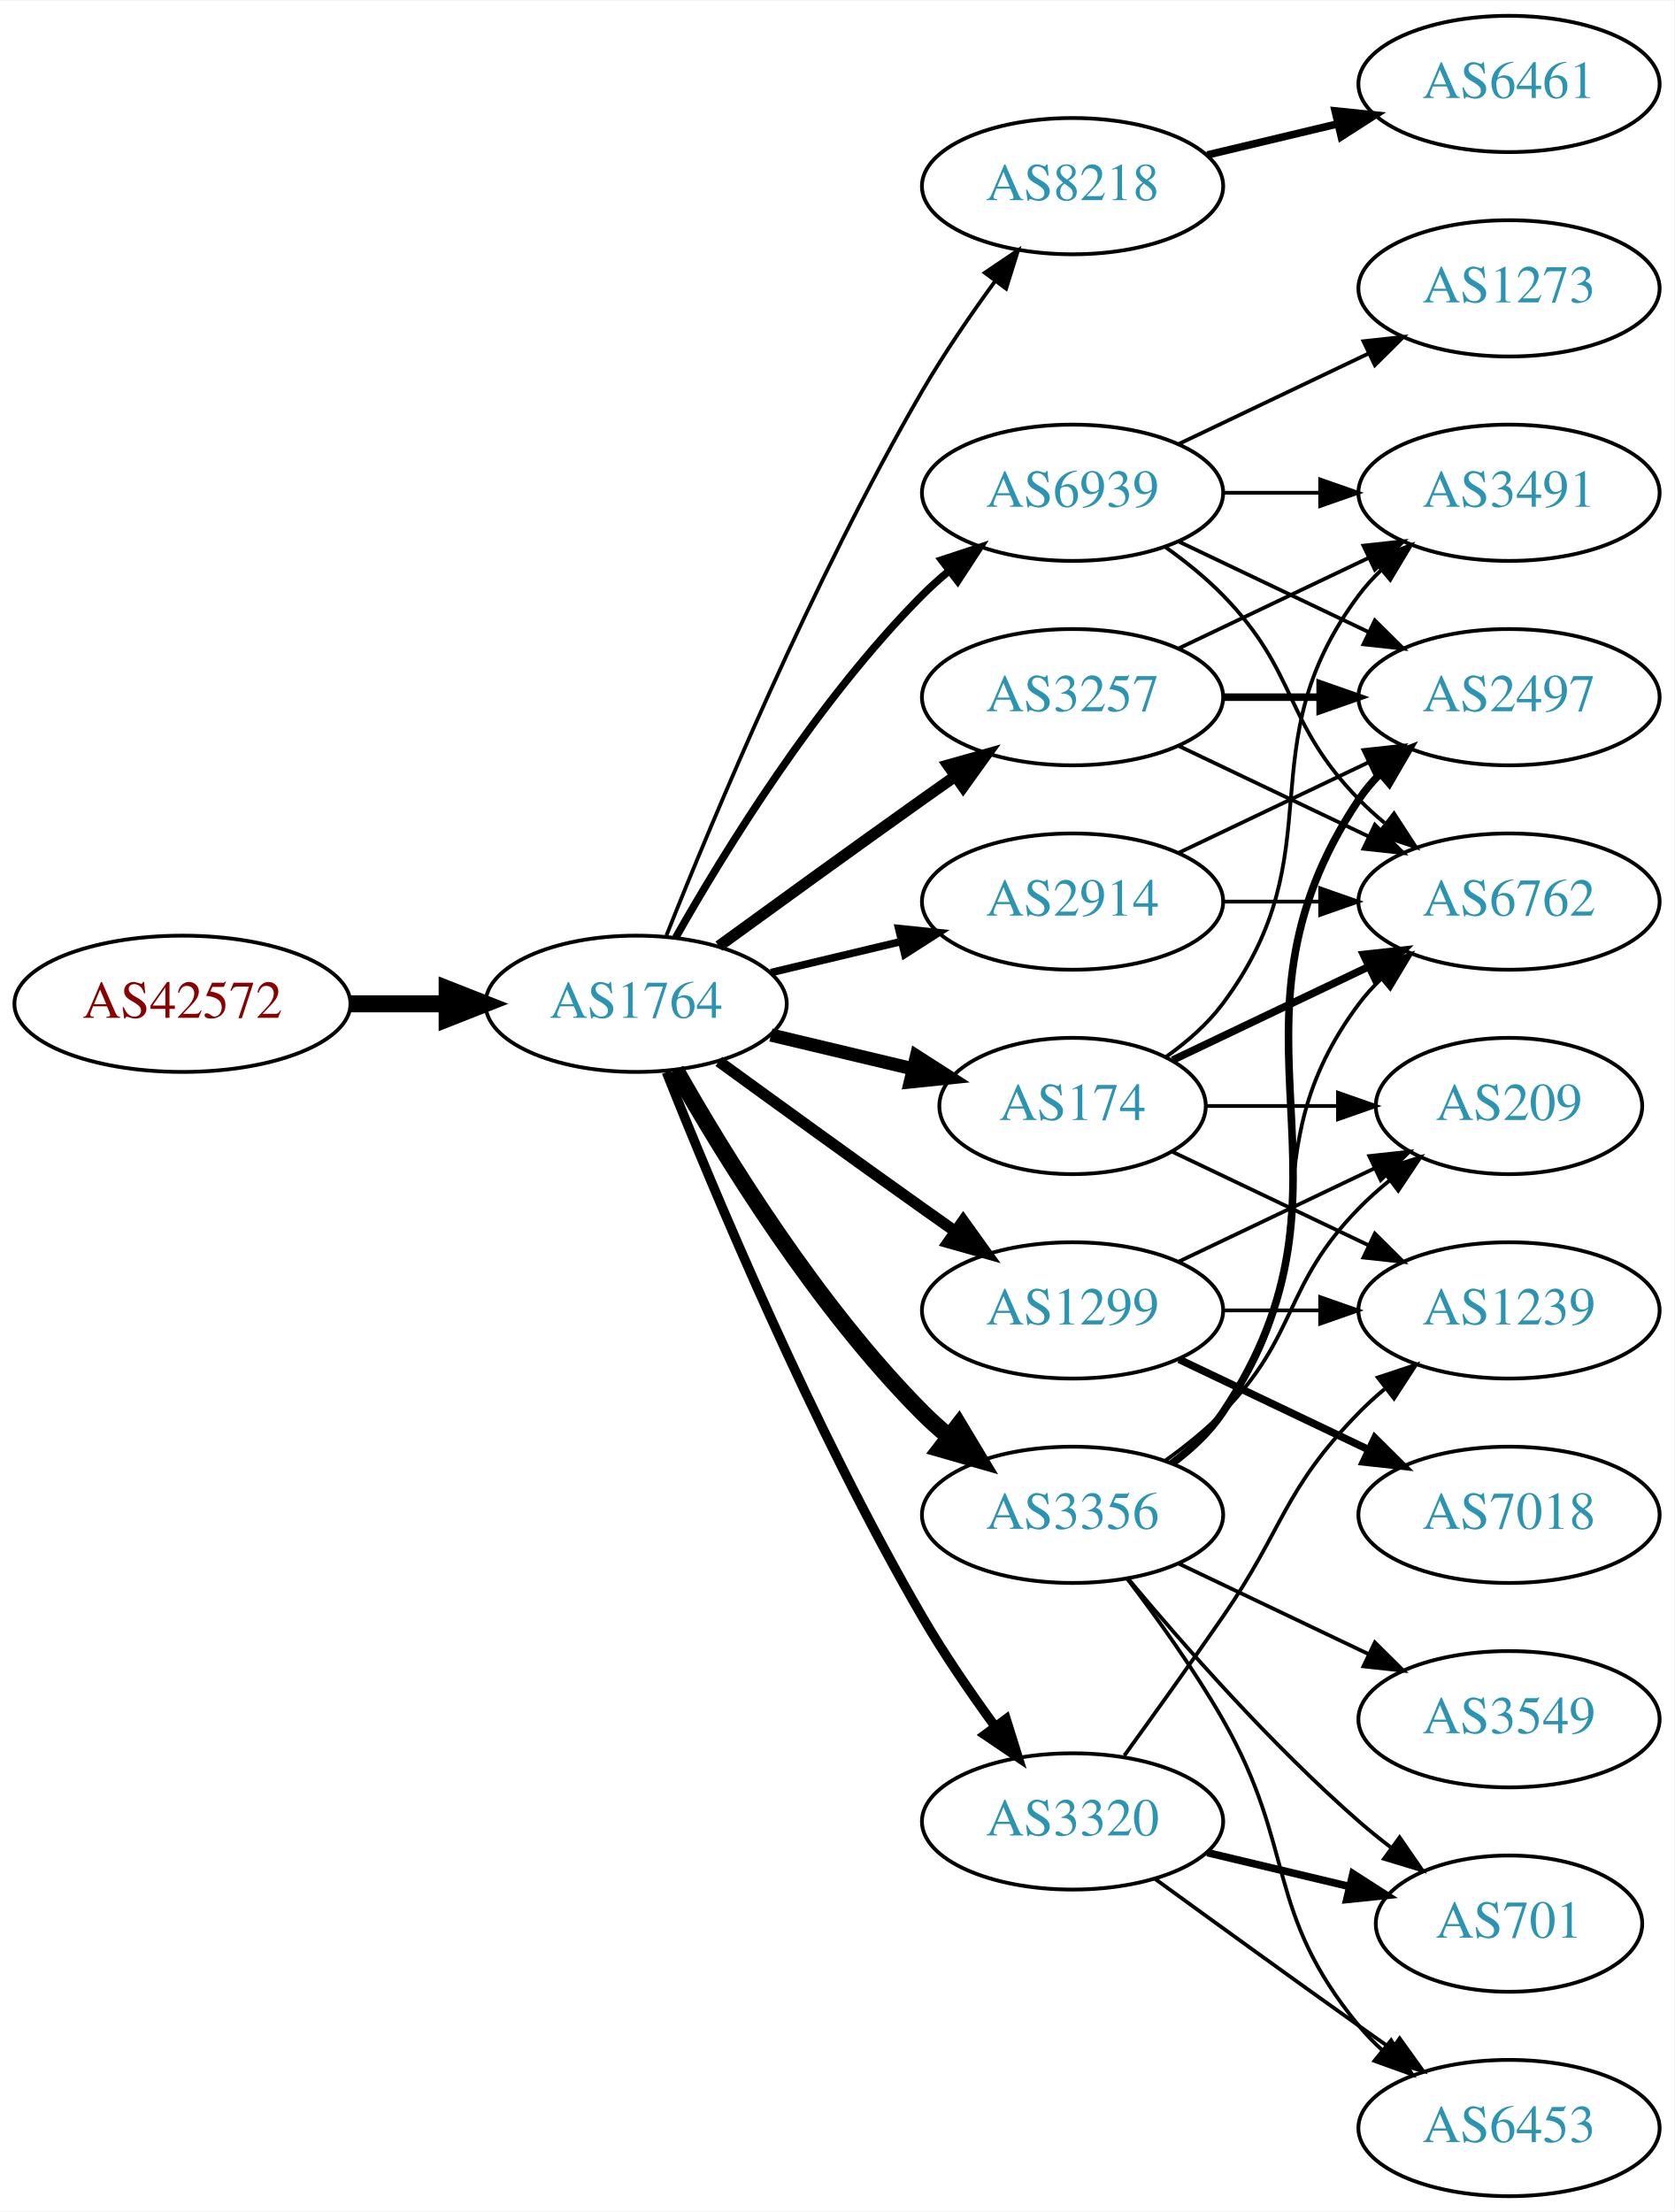
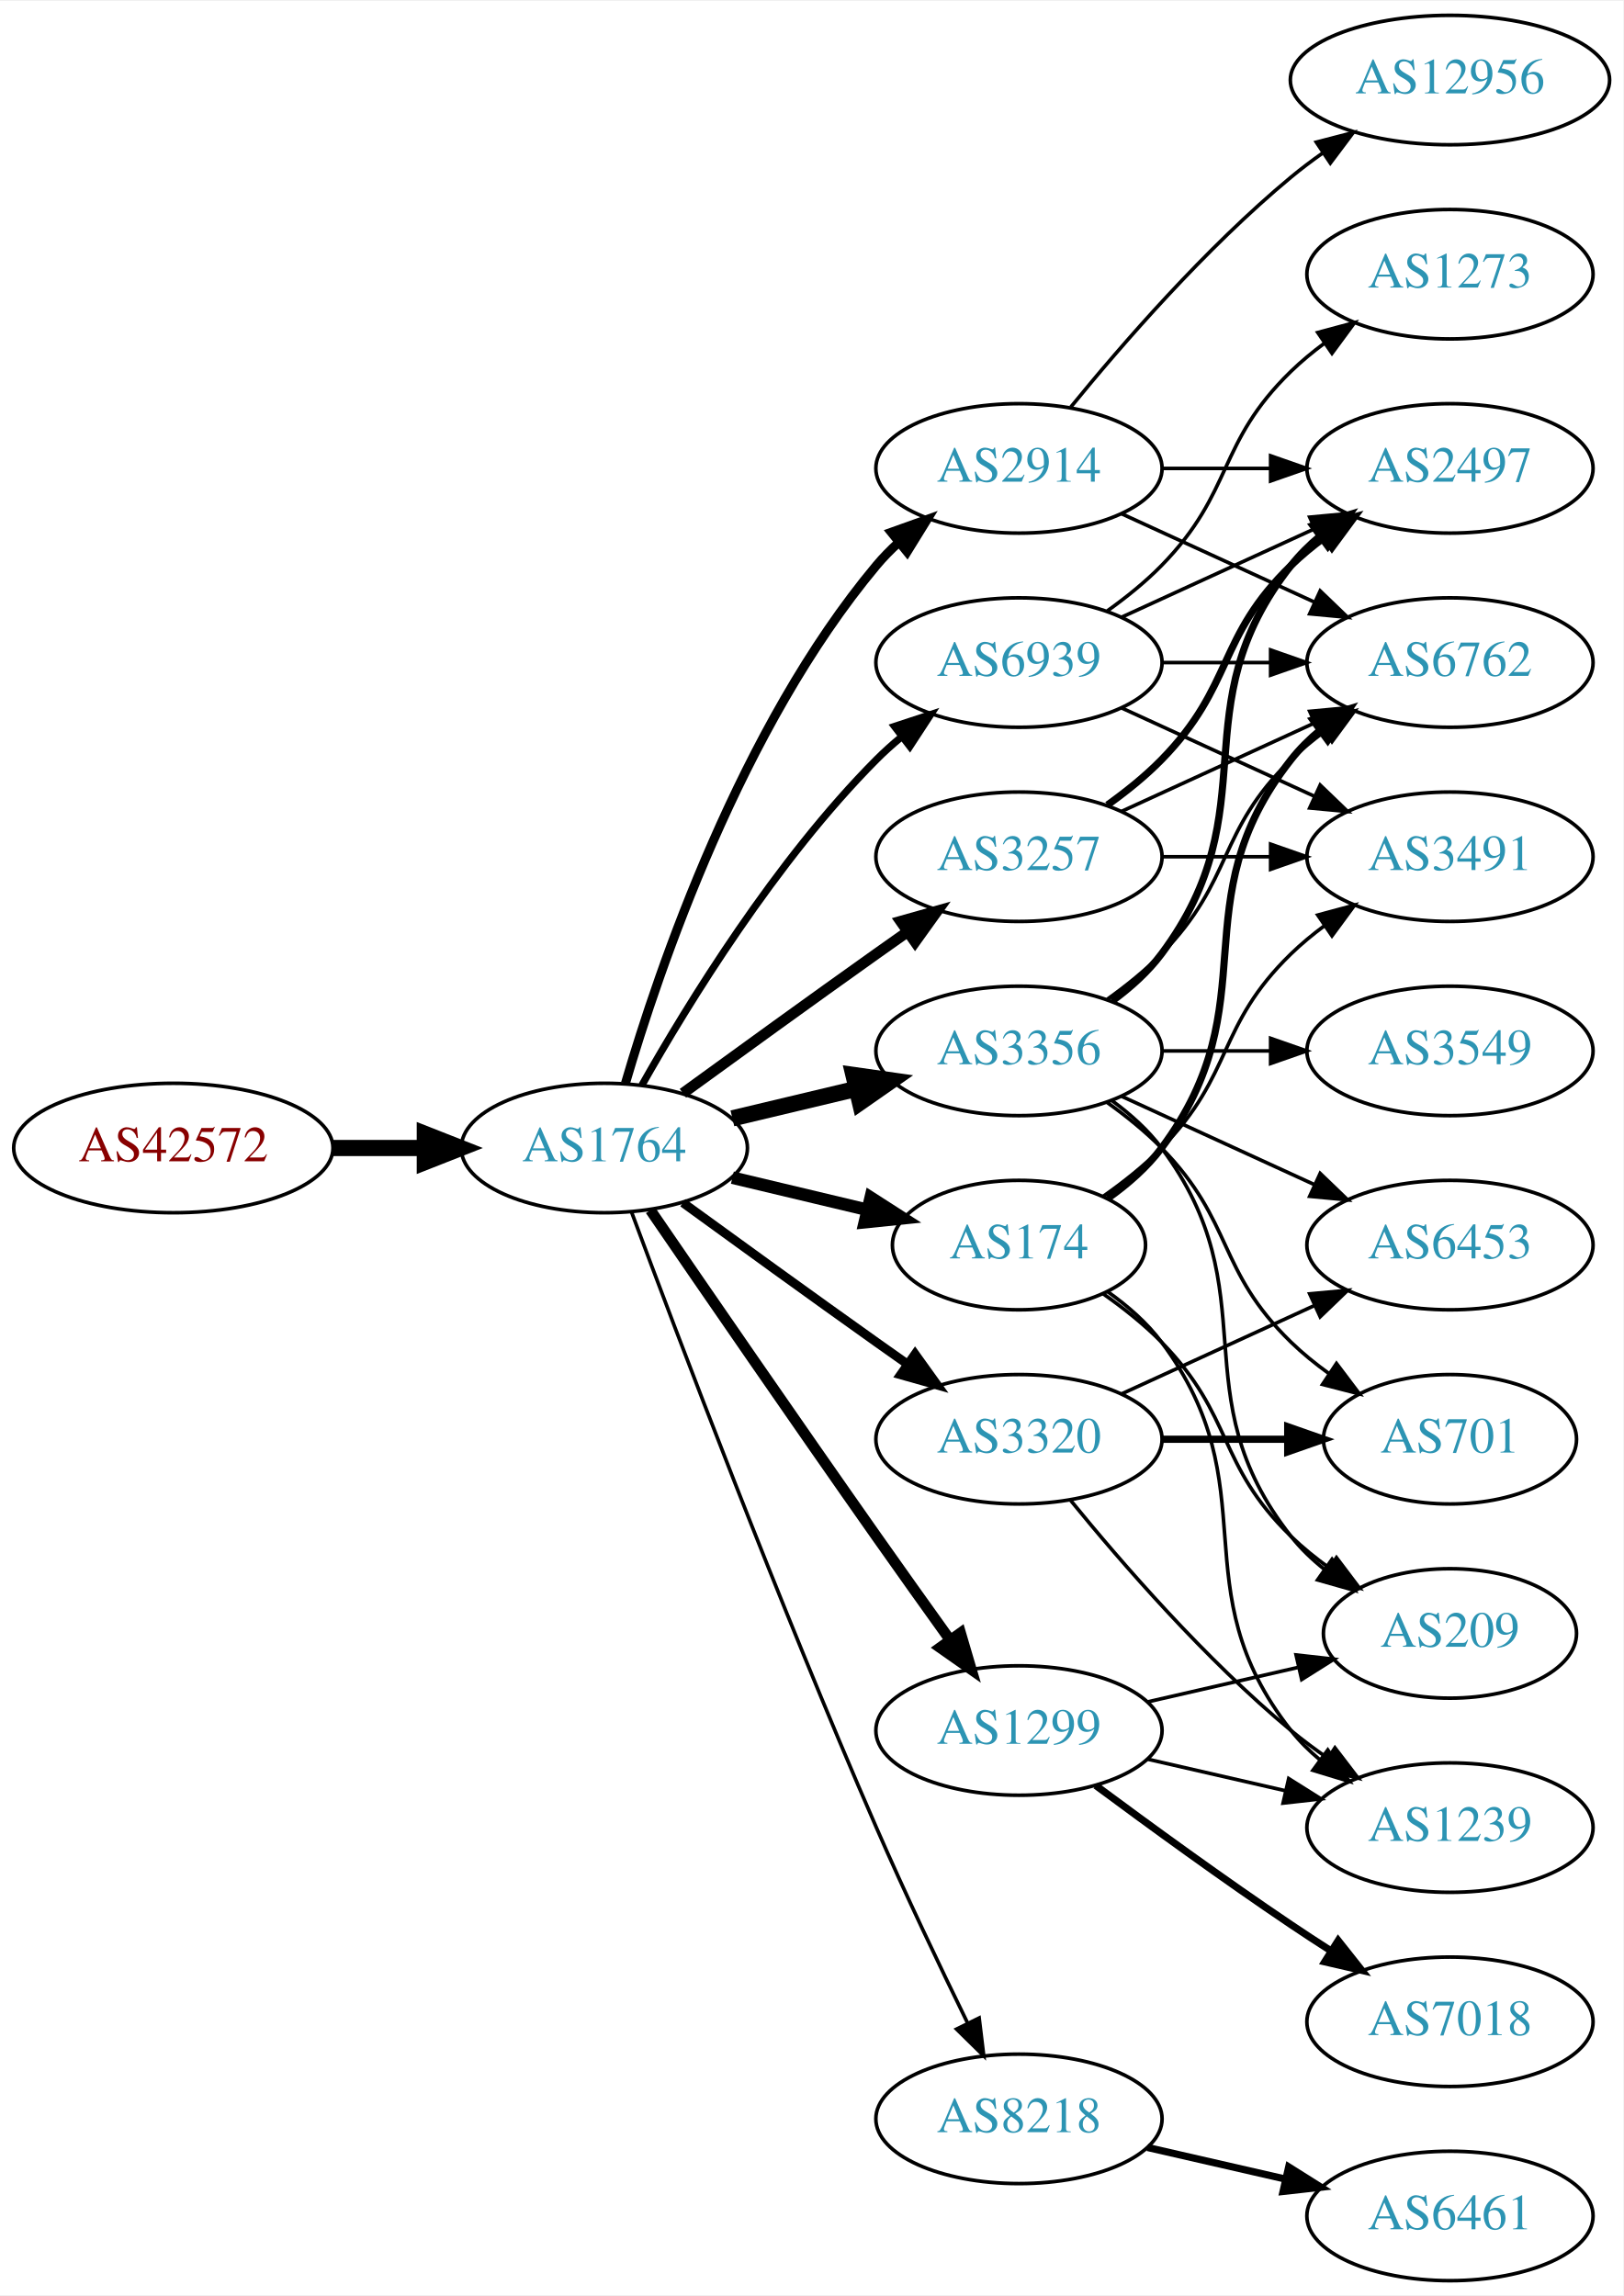
- <svg xmlns="http://www.w3.org/2000/svg" xmlns:xlink="http://www.w3.org/1999/xlink" width="442pt" height="584pt" viewBox="0.00 0.00 442.27 584.00">
-   <g id="graph0" class="graph" transform="scale(1 1) rotate(0) translate(4 580)">
-     <polygon fill="white" stroke="none" points="-4,4 -4,-580 438.271,-580 438.271,4 -4,4" />
+ <svg xmlns="http://www.w3.org/2000/svg" xmlns:xlink="http://www.w3.org/1999/xlink" width="451pt" height="638pt" viewBox="0.00 0.00 451.37 638.00">
+   <g id="graph0" class="graph" transform="scale(1 1) rotate(0) translate(4 634)">
+     <polygon fill="white" stroke="none" points="-4,4 -4,-634 447.37,-634 447.37,4 -4,4" />
    <g id="node1" class="node">
      <g id="a_node1">
        <a xlink:href="/asn/42572" xlink:title="AS42572 ~ abaton EDV-Dienstleistungs GmbH [AT]">
          <ellipse fill="#ffffff" stroke="black" cx="44.196" cy="-315" rx="44.393" ry="18" />
          <text text-anchor="middle" x="44.196" y="-311.3" font-family="Times,serif" font-size="14.00" fill="#880000">AS42572</text>
        </a>
      </g>
    </g>
    <g id="node2" class="node">
      <g id="a_node2">
        <a xlink:href="/asn/1764" xlink:title="AS1764 ~ NEXTLAYER-AS [AT]">
          <ellipse fill="#ffffff" stroke="black" cx="164.039" cy="-315" rx="39.794" ry="18" />
          <text text-anchor="middle" x="164.039" y="-311.3" font-family="Times,serif" font-size="14.00" fill="#2c94b3">AS1764</text>
        </a>
      </g>
    </g>
    <g id="edge1" class="edge">
      <path fill="none" stroke="black" stroke-width="4.5" d="M88.407,-315C96.72,-315 105.482,-315 113.965,-315" />
      <polygon fill="black" stroke="black" stroke-width="4.5" points="114.123,-318.938 124.123,-315 114.123,-311.063 114.123,-318.938" />
    </g>
    <g id="node3" class="node">
      <g id="a_node3">
-         <a xlink:href="/asn/8218" xlink:title="AS8218 ~ legacy Neotelecoms [FR]">
-           <ellipse fill="#ffffff" stroke="black" cx="279.332" cy="-531" rx="39.794" ry="18" />
-           <text text-anchor="middle" x="279.332" y="-527.3" font-family="Times,serif" font-size="14.00" fill="#2c94b3">AS8218</text>
-         </a>
-       </g>
-     </g>
-     <g id="edge2" class="edge">
-       <path fill="none" stroke="black" d="M172.042,-333.051C184.169,-363.57 210.587,-426.933 239.685,-477 245.392,-486.819 252.43,-497.078 258.929,-505.984" />
-       <polygon fill="black" stroke="black" points="256.155,-508.119 264.934,-514.05 261.77,-503.938 256.155,-508.119" />
-     </g>
-     <g id="node4" class="node">
-       <g id="a_node4">
-         <a xlink:href="/asn/2914" xlink:title="AS2914 ~ NTT America, Inc. [US]">
-           <ellipse fill="#ffffff" stroke="black" cx="279.332" cy="-342" rx="39.794" ry="18" />
-           <text text-anchor="middle" x="279.332" y="-338.3" font-family="Times,serif" font-size="14.00" fill="#2c94b3">AS2914</text>
-         </a>
-       </g>
-     </g>
-     <g id="edge3" class="edge">
-       <path fill="none" stroke="black" stroke-width="2" d="M199.646,-323.248C210.517,-325.838 222.671,-328.735 234.114,-331.462" />
-       <polygon fill="black" stroke="black" stroke-width="2" points="233.397,-334.889 243.936,-333.803 235.02,-328.08 233.397,-334.889" />
-     </g>
-     <g id="node5" class="node">
-       <g id="a_node5">
-         <a xlink:href="/asn/1299" xlink:title="AS1299 ~ Telia Carrier [EU]">
-           <ellipse fill="#ffffff" stroke="black" cx="279.332" cy="-234" rx="39.794" ry="18" />
-           <text text-anchor="middle" x="279.332" y="-230.3" font-family="Times,serif" font-size="14.00" fill="#2c94b3">AS1299</text>
-         </a>
-       </g>
-     </g>
-     <g id="edge4" class="edge">
-       <path fill="none" stroke="black" stroke-width="3" d="M185.887,-299.778C200.821,-288.909 221.435,-273.975 239.685,-261 242.506,-258.995 245.449,-256.915 248.397,-254.841" />
-       <polygon fill="black" stroke="black" stroke-width="3" points="250.443,-257.681 256.621,-249.074 246.424,-251.95 250.443,-257.681" />
-     </g>
-     <g id="node6" class="node">
-       <g id="a_node6">
-         <a xlink:href="/asn/3320" xlink:title="AS3320 ~ DTAG [DE]">
-           <ellipse fill="#ffffff" stroke="black" cx="279.332" cy="-99" rx="39.794" ry="18" />
-           <text text-anchor="middle" x="279.332" y="-95.3" font-family="Times,serif" font-size="14.00" fill="#2c94b3">AS3320</text>
-         </a>
-       </g>
-     </g>
-     <g id="edge5" class="edge">
-       <path fill="none" stroke="black" stroke-width="2.5" d="M172.042,-296.949C184.169,-266.43 210.587,-203.067 239.685,-153 245.392,-143.181 252.43,-132.922 258.929,-124.016" />
-       <polygon fill="black" stroke="black" stroke-width="2.5" points="261.77,-126.062 264.934,-115.95 256.155,-121.881 261.77,-126.062" />
-     </g>
-     <g id="node7" class="node">
-       <g id="a_node7">
        <a xlink:href="/asn/3257" xlink:title="AS3257 ~ GTT [DE]">
          <ellipse fill="#ffffff" stroke="black" cx="279.332" cy="-396" rx="39.794" ry="18" />
          <text text-anchor="middle" x="279.332" y="-392.3" font-family="Times,serif" font-size="14.00" fill="#2c94b3">AS3257</text>
        </a>
      </g>
    </g>
-     <g id="edge6" class="edge">
+     <g id="edge2" class="edge">
      <path fill="none" stroke="black" stroke-width="3" d="M185.887,-330.222C200.821,-341.091 221.435,-356.025 239.685,-369 242.506,-371.005 245.449,-373.085 248.397,-375.159" />
      <polygon fill="black" stroke="black" stroke-width="3" points="246.424,-378.05 256.621,-380.926 250.443,-372.319 246.424,-378.05" />
    </g>
+     <g id="node4" class="node">
+       <g id="a_node4">
+         <a xlink:href="/asn/3356" xlink:title="AS3356 ~ Level 3 Parent, LLC [US]">
+           <ellipse fill="#ffffff" stroke="black" cx="279.332" cy="-342" rx="39.794" ry="18" />
+           <text text-anchor="middle" x="279.332" y="-338.3" font-family="Times,serif" font-size="14.00" fill="#2c94b3">AS3356</text>
+         </a>
+       </g>
+     </g>
+     <g id="edge3" class="edge">
+       <path fill="none" stroke="black" stroke-width="4.5" d="M199.646,-323.248C210.517,-325.838 222.671,-328.735 234.114,-331.462" />
+       <polygon fill="black" stroke="black" stroke-width="4.5" points="233.296,-335.315 243.936,-333.803 235.122,-327.654 233.296,-335.315" />
+     </g>
+     <g id="node5" class="node">
+       <g id="a_node5">
+         <a xlink:href="/asn/8218" xlink:title="AS8218 ~ legacy Neotelecoms [FR]">
+           <ellipse fill="#ffffff" stroke="black" cx="279.332" cy="-45" rx="39.794" ry="18" />
+           <text text-anchor="middle" x="279.332" y="-41.3" font-family="Times,serif" font-size="14.00" fill="#2c94b3">AS8218</text>
+         </a>
+       </g>
+     </g>
+     <g id="edge4" class="edge">
+       <path fill="none" stroke="black" d="M171.632,-297.113C184.176,-263.364 212.644,-188.104 239.685,-126 247.669,-107.663 257.363,-87.351 265.044,-71.654" />
+       <polygon fill="black" stroke="black" points="268.257,-73.053 269.534,-62.536 261.976,-69.961 268.257,-73.053" />
+     </g>
+     <g id="node6" class="node">
+       <g id="a_node6">
+         <a xlink:href="/asn/1299" xlink:title="AS1299 ~ Telia Carrier [EU]">
+           <ellipse fill="#ffffff" stroke="black" cx="279.332" cy="-153" rx="39.794" ry="18" />
+           <text text-anchor="middle" x="279.332" y="-149.3" font-family="Times,serif" font-size="14.00" fill="#2c94b3">AS1299</text>
+         </a>
+       </g>
+     </g>
+     <g id="edge5" class="edge">
+       <path fill="none" stroke="black" stroke-width="3" d="M176.846,-297.731C191.489,-276.358 217.262,-238.88 239.685,-207 246.32,-197.567 253.67,-187.261 260.164,-178.205" />
+       <polygon fill="black" stroke="black" stroke-width="3" points="263.085,-180.138 266.076,-169.974 257.399,-176.054 263.085,-180.138" />
+     </g>
+     <g id="node7" class="node">
+       <g id="a_node7">
+         <a xlink:href="/asn/2914" xlink:title="AS2914 ~ NTT America, Inc. [US]">
+           <ellipse fill="#ffffff" stroke="black" cx="279.332" cy="-504" rx="39.794" ry="18" />
+           <text text-anchor="middle" x="279.332" y="-500.3" font-family="Times,serif" font-size="14.00" fill="#2c94b3">AS2914</text>
+         </a>
+       </g>
+     </g>
+     <g id="edge6" class="edge">
+       <path fill="none" stroke="black" stroke-width="2.5" d="M169.913,-333.002C179.227,-364.844 202.043,-431.981 239.685,-477 241.555,-479.237 243.654,-481.374 245.88,-483.396" />
+       <polygon fill="black" stroke="black" stroke-width="2.5" points="243.823,-486.234 253.799,-489.804 248.227,-480.793 243.823,-486.234" />
+     </g>
    <g id="node8" class="node">
      <g id="a_node8">
-         <a xlink:href="/asn/3356" xlink:title="AS3356 ~ Level 3 Parent, LLC [US]">
-           <ellipse fill="#ffffff" stroke="black" cx="279.332" cy="-180" rx="39.794" ry="18" />
-           <text text-anchor="middle" x="279.332" y="-176.3" font-family="Times,serif" font-size="14.00" fill="#2c94b3">AS3356</text>
+         <a xlink:href="/asn/3320" xlink:title="AS3320 ~ DTAG [DE]">
+           <ellipse fill="#ffffff" stroke="black" cx="279.332" cy="-234" rx="39.794" ry="18" />
+           <text text-anchor="middle" x="279.332" y="-230.3" font-family="Times,serif" font-size="14.00" fill="#2c94b3">AS3320</text>
        </a>
      </g>
    </g>
    <g id="edge7" class="edge">
-       <path fill="none" stroke="black" stroke-width="4.5" d="M174.498,-297.51C187.28,-274.904 211.712,-235.114 239.685,-207 241.796,-204.879 244.092,-202.812 246.477,-200.829" />
-       <polygon fill="black" stroke="black" stroke-width="4.5" points="249.259,-203.657 254.793,-194.444 244.463,-197.411 249.259,-203.657" />
+       <path fill="none" stroke="black" stroke-width="2.5" d="M185.887,-299.778C200.821,-288.909 221.435,-273.975 239.685,-261 242.506,-258.995 245.449,-256.915 248.397,-254.841" />
+       <polygon fill="black" stroke="black" stroke-width="2.5" points="250.443,-257.681 256.621,-249.074 246.424,-251.95 250.443,-257.681" />
    </g>
    <g id="node9" class="node">
      <g id="a_node9">
        <a xlink:href="/asn/174" xlink:title="AS174 ~ Cogent Communications [US]">
          <ellipse fill="#ffffff" stroke="black" cx="279.332" cy="-288" rx="35.194" ry="18" />
          <text text-anchor="middle" x="279.332" y="-284.3" font-family="Times,serif" font-size="14.00" fill="#2c94b3">AS174</text>
        </a>
      </g>
    </g>
    <g id="edge8" class="edge">
      <path fill="none" stroke="black" stroke-width="3.5" d="M199.646,-306.752C211.44,-303.942 224.745,-300.771 237.013,-297.847" />
      <polygon fill="black" stroke="black" stroke-width="3.5" points="238.101,-301.186 247.018,-295.463 236.479,-294.376 238.101,-301.186" />
    </g>
    <g id="node10" class="node">
      <g id="a_node10">
        <a xlink:href="/asn/6939" xlink:title="AS6939 ~ Hurricane Electric LLC [US]">
          <ellipse fill="#ffffff" stroke="black" cx="279.332" cy="-450" rx="39.794" ry="18" />
          <text text-anchor="middle" x="279.332" y="-446.3" font-family="Times,serif" font-size="14.00" fill="#2c94b3">AS6939</text>
        </a>
      </g>
    </g>
    <g id="edge9" class="edge">
      <path fill="none" stroke="black" stroke-width="2" d="M174.498,-332.49C187.28,-355.096 211.712,-394.886 239.685,-423 241.796,-425.121 244.092,-427.188 246.477,-429.171" />
      <polygon fill="black" stroke="black" stroke-width="2" points="244.73,-432.242 254.793,-435.556 248.993,-426.69 244.73,-432.242" />
    </g>
+     <g id="node15" class="node">
+       <g id="a_node15">
+         <a xlink:href="/asn/6762" xlink:title="AS6762 ~ TELECOM ITALIA SPARKLE S.p.A. [IT]">
+           <ellipse fill="#ffffff" stroke="black" cx="399.174" cy="-450" rx="39.794" ry="18" />
+           <text text-anchor="middle" x="399.174" y="-446.3" font-family="Times,serif" font-size="14.00" fill="#2c94b3">AS6762</text>
+         </a>
+       </g>
+     </g>
+     <g id="edge22" class="edge">
+       <path fill="none" stroke="black" d="M307.96,-408.661C323.917,-415.973 344.188,-425.261 361.471,-433.181" />
+       <polygon fill="black" stroke="black" points="360.169,-436.435 370.718,-437.419 363.085,-430.071 360.169,-436.435" />
+     </g>
+     <g id="node17" class="node">
+       <g id="a_node17">
+         <a xlink:href="/asn/2497" xlink:title="AS2497 ~ Internet Initiative Japan Inc. [JP]">
+           <ellipse fill="#ffffff" stroke="black" cx="399.174" cy="-504" rx="39.794" ry="18" />
+           <text text-anchor="middle" x="399.174" y="-500.3" font-family="Times,serif" font-size="14.00" fill="#2c94b3">AS2497</text>
+         </a>
+       </g>
+     </g>
+     <g id="edge20" class="edge">
+       <path fill="none" stroke="black" stroke-width="2" d="M303.926,-410.389C309.182,-414.148 314.513,-418.437 318.978,-423 339.151,-443.617 334.285,-456.906 354.978,-477 357.823,-479.763 360.997,-482.386 364.297,-484.834" />
+       <polygon fill="black" stroke="black" stroke-width="2" points="362.414,-487.786 372.645,-490.538 366.363,-482.006 362.414,-487.786" />
+     </g>
+     <g id="node19" class="node">
+       <g id="a_node19">
+         <a xlink:href="/asn/3491" xlink:title="AS3491 ~ PCCW Global, Inc. [US]">
+           <ellipse fill="#ffffff" stroke="black" cx="399.174" cy="-396" rx="39.794" ry="18" />
+           <text text-anchor="middle" x="399.174" y="-392.3" font-family="Times,serif" font-size="14.00" fill="#2c94b3">AS3491</text>
+         </a>
+       </g>
+     </g>
+     <g id="edge21" class="edge">
+       <path fill="none" stroke="black" d="M319.244,-396C328.798,-396 339.147,-396 349.11,-396" />
+       <polygon fill="black" stroke="black" points="349.302,-399.5 359.302,-396 349.302,-392.5 349.302,-399.5" />
+     </g>
+     <g id="node13" class="node">
+       <g id="a_node13">
+         <a xlink:href="/asn/701" xlink:title="AS701 ~ UUNET [US]">
+           <ellipse fill="#ffffff" stroke="black" cx="399.174" cy="-234" rx="35.194" ry="18" />
+           <text text-anchor="middle" x="399.174" y="-230.3" font-family="Times,serif" font-size="14.00" fill="#2c94b3">AS701</text>
+         </a>
+       </g>
+     </g>
+     <g id="edge16" class="edge">
+       <path fill="none" stroke="black" d="M303.926,-327.611C309.182,-323.852 314.513,-319.563 318.978,-315 339.151,-294.383 334.285,-281.094 354.978,-261 358.206,-257.866 361.857,-254.911 365.635,-252.188" />
+       <polygon fill="black" stroke="black" points="367.614,-255.075 373.995,-246.617 363.732,-249.25 367.614,-255.075" />
+     </g>
+     <g id="node14" class="node">
+       <g id="a_node14">
+         <a xlink:href="/asn/6453" xlink:title="AS6453 ~ TATA COMMUNICATIONS (AMERICA) INC [US]">
+           <ellipse fill="#ffffff" stroke="black" cx="399.174" cy="-288" rx="39.794" ry="18" />
+           <text text-anchor="middle" x="399.174" y="-284.3" font-family="Times,serif" font-size="14.00" fill="#2c94b3">AS6453</text>
+         </a>
+       </g>
+     </g>
+     <g id="edge17" class="edge">
+       <path fill="none" stroke="black" d="M307.96,-329.339C323.917,-322.027 344.188,-312.739 361.471,-304.819" />
+       <polygon fill="black" stroke="black" points="363.085,-307.929 370.718,-300.581 360.169,-301.565 363.085,-307.929" />
+     </g>
+     <g id="edge14" class="edge">
+       <path fill="none" stroke="black" d="M303.926,-356.389C309.182,-360.148 314.513,-364.437 318.978,-369 339.151,-389.617 334.285,-402.906 354.978,-423 357.823,-425.763 360.997,-428.386 364.297,-430.834" />
+       <polygon fill="black" stroke="black" points="362.414,-433.786 372.645,-436.538 366.363,-428.006 362.414,-433.786" />
+     </g>
+     <g id="node16" class="node">
+       <g id="a_node16">
+         <a xlink:href="/asn/3549" xlink:title="AS3549 ~ Level 3 Parent, LLC [US]">
+           <ellipse fill="#ffffff" stroke="black" cx="399.174" cy="-342" rx="39.794" ry="18" />
+           <text text-anchor="middle" x="399.174" y="-338.3" font-family="Times,serif" font-size="14.00" fill="#2c94b3">AS3549</text>
+         </a>
+       </g>
+     </g>
+     <g id="edge15" class="edge">
+       <path fill="none" stroke="black" d="M319.244,-342C328.798,-342 339.147,-342 349.11,-342" />
+       <polygon fill="black" stroke="black" points="349.302,-345.5 359.302,-342 349.302,-338.5 349.302,-345.5" />
+     </g>
+     <g id="edge18" class="edge">
+       <path fill="none" stroke="black" stroke-width="2" d="M305.262,-355.882C310.338,-359.611 315.256,-364.016 318.978,-369 349.249,-409.542 323.679,-437.246 354.978,-477 357.303,-479.953 360.047,-482.67 363.006,-485.147" />
+       <polygon fill="black" stroke="black" stroke-width="2" points="361.065,-488.064 371.203,-491.145 365.199,-482.415 361.065,-488.064" />
+     </g>
+     <g id="node18" class="node">
+       <g id="a_node18">
+         <a xlink:href="/asn/209" xlink:title="AS209 ~ CenturyLink Communications, LLC [US]">
+           <ellipse fill="#ffffff" stroke="black" cx="399.174" cy="-180" rx="35.194" ry="18" />
+           <text text-anchor="middle" x="399.174" y="-176.3" font-family="Times,serif" font-size="14.00" fill="#2c94b3">AS209</text>
+         </a>
+       </g>
+     </g>
+     <g id="edge19" class="edge">
+       <path fill="none" stroke="black" d="M305.262,-328.118C310.338,-324.389 315.256,-319.984 318.978,-315 349.249,-274.458 323.679,-246.754 354.978,-207 357.625,-203.639 360.813,-200.583 364.245,-197.839" />
+       <polygon fill="black" stroke="black" points="366.383,-200.614 372.552,-192 362.358,-194.887 366.383,-200.614" />
+     </g>
    <g id="node11" class="node">
      <g id="a_node11">
        <a xlink:href="/asn/6461" xlink:title="AS6461 ~ Zayo Bandwidth [US]">
-           <ellipse fill="#ffffff" stroke="black" cx="394.625" cy="-558" rx="39.794" ry="18" />
-           <text text-anchor="middle" x="394.625" y="-554.3" font-family="Times,serif" font-size="14.00" fill="#2c94b3">AS6461</text>
+           <ellipse fill="#ffffff" stroke="black" cx="399.174" cy="-18" rx="39.794" ry="18" />
+           <text text-anchor="middle" x="399.174" y="-14.3" font-family="Times,serif" font-size="14.00" fill="#2c94b3">AS6461</text>
        </a>
      </g>
    </g>
    <g id="edge10" class="edge">
-       <path fill="none" stroke="black" stroke-width="2" d="M314.939,-539.248C325.81,-541.838 337.964,-544.735 349.407,-547.462" />
-       <polygon fill="black" stroke="black" stroke-width="2" points="348.69,-550.889 359.229,-549.803 350.313,-544.08 348.69,-550.889" />
-     </g>
-     <g id="node17" class="node">
-       <g id="a_node17">
-         <a xlink:href="/asn/6762" xlink:title="AS6762 ~ TELECOM ITALIA SPARKLE S.p.A. [IT]">
-           <ellipse fill="#ffffff" stroke="black" cx="394.625" cy="-342" rx="39.794" ry="18" />
-           <text text-anchor="middle" x="394.625" y="-338.3" font-family="Times,serif" font-size="14.00" fill="#2c94b3">AS6762</text>
-         </a>
-       </g>
-     </g>
-     <g id="edge17" class="edge">
-       <path fill="none" stroke="black" d="M319.004,-342C327.207,-342 335.971,-342 344.503,-342" />
-       <polygon fill="black" stroke="black" points="344.742,-345.5 354.742,-342 344.742,-338.5 344.742,-345.5" />
-     </g>
-     <g id="node18" class="node">
-       <g id="a_node18">
-         <a xlink:href="/asn/2497" xlink:title="AS2497 ~ Internet Initiative Japan Inc. [JP]">
-           <ellipse fill="#ffffff" stroke="black" cx="394.625" cy="-396" rx="39.794" ry="18" />
-           <text text-anchor="middle" x="394.625" y="-392.3" font-family="Times,serif" font-size="14.00" fill="#2c94b3">AS2497</text>
-         </a>
-       </g>
-     </g>
-     <g id="edge18" class="edge">
-       <path fill="none" stroke="black" d="M307.468,-354.934C322.462,-362.081 341.283,-371.052 357.506,-378.785" />
-       <polygon fill="black" stroke="black" points="356.177,-382.028 366.71,-383.171 359.188,-375.709 356.177,-382.028" />
+       <path fill="none" stroke="black" stroke-width="2" d="M315.051,-37.045C327.051,-34.296 340.672,-31.175 353.364,-28.267" />
+       <polygon fill="black" stroke="black" stroke-width="2" points="354.33,-31.636 363.296,-25.991 352.767,-24.813 354.33,-31.636" />
    </g>
    <g id="node12" class="node">
      <g id="a_node12">
+         <a xlink:href="/asn/1239" xlink:title="AS1239 ~ Sprint [US]">
+           <ellipse fill="#ffffff" stroke="black" cx="399.174" cy="-126" rx="39.794" ry="18" />
+           <text text-anchor="middle" x="399.174" y="-122.3" font-family="Times,serif" font-size="14.00" fill="#2c94b3">AS1239</text>
+         </a>
+       </g>
+     </g>
+     <g id="edge31" class="edge">
+       <path fill="none" stroke="black" d="M315.051,-145.045C327.051,-142.296 340.672,-139.175 353.364,-136.267" />
+       <polygon fill="black" stroke="black" points="354.33,-139.636 363.296,-133.991 352.767,-132.813 354.33,-139.636" />
+     </g>
+     <g id="edge32" class="edge">
+       <path fill="none" stroke="black" d="M315.051,-160.955C328.143,-163.955 343.166,-167.396 356.806,-170.522" />
+       <polygon fill="black" stroke="black" points="356.384,-174.016 366.914,-172.838 357.948,-167.193 356.384,-174.016" />
+     </g>
+     <g id="node21" class="node">
+       <g id="a_node21">
        <a xlink:href="/asn/7018" xlink:title="AS7018 ~ AT&amp;T Services, Inc. [US]">
-           <ellipse fill="#ffffff" stroke="black" cx="394.625" cy="-180" rx="39.794" ry="18" />
-           <text text-anchor="middle" x="394.625" y="-176.3" font-family="Times,serif" font-size="14.00" fill="#2c94b3">AS7018</text>
-         </a>
-       </g>
-     </g>
-     <g id="edge11" class="edge">
-       <path fill="none" stroke="black" stroke-width="2" d="M307.468,-221.066C322.462,-213.919 341.283,-204.948 357.506,-197.215" />
-       <polygon fill="black" stroke="black" stroke-width="2" points="359.188,-200.291 366.71,-192.829 356.177,-193.972 359.188,-200.291" />
-     </g>
-     <g id="node13" class="node">
-       <g id="a_node13">
-         <a xlink:href="/asn/1239" xlink:title="AS1239 ~ Sprint [US]">
-           <ellipse fill="#ffffff" stroke="black" cx="394.625" cy="-234" rx="39.794" ry="18" />
-           <text text-anchor="middle" x="394.625" y="-230.3" font-family="Times,serif" font-size="14.00" fill="#2c94b3">AS1239</text>
-         </a>
-       </g>
-     </g>
-     <g id="edge12" class="edge">
-       <path fill="none" stroke="black" d="M319.004,-234C327.207,-234 335.971,-234 344.503,-234" />
-       <polygon fill="black" stroke="black" points="344.742,-237.5 354.742,-234 344.742,-230.5 344.742,-237.5" />
-     </g>
-     <g id="node14" class="node">
-       <g id="a_node14">
-         <a xlink:href="/asn/209" xlink:title="AS209 ~ CenturyLink Communications, LLC [US]">
-           <ellipse fill="#ffffff" stroke="black" cx="394.625" cy="-288" rx="35.194" ry="18" />
-           <text text-anchor="middle" x="394.625" y="-284.3" font-family="Times,serif" font-size="14.00" fill="#2c94b3">AS209</text>
-         </a>
-       </g>
-     </g>
-     <g id="edge13" class="edge">
-       <path fill="none" stroke="black" d="M307.468,-246.934C322.9,-254.29 342.385,-263.577 358.92,-271.459" />
-       <polygon fill="black" stroke="black" points="357.729,-274.768 368.262,-275.911 360.741,-268.449 357.729,-274.768" />
-     </g>
-     <g id="edge15" class="edge">
-       <path fill="none" stroke="black" d="M293.011,-116.406C300.626,-126.937 310.459,-140.67 318.978,-153 335.374,-176.731 334.806,-186.383 354.978,-207 357.071,-209.139 359.354,-211.218 361.731,-213.21" />
-       <polygon fill="black" stroke="black" points="359.974,-216.275 370.031,-219.611 364.249,-210.732 359.974,-216.275" />
-     </g>
-     <g id="node15" class="node">
-       <g id="a_node15">
-         <a xlink:href="/asn/701" xlink:title="AS701 ~ UUNET [US]">
-           <ellipse fill="#ffffff" stroke="black" cx="394.625" cy="-72" rx="35.194" ry="18" />
-           <text text-anchor="middle" x="394.625" y="-68.3" font-family="Times,serif" font-size="14.00" fill="#2c94b3">AS701</text>
-         </a>
-       </g>
-     </g>
-     <g id="edge14" class="edge">
-       <path fill="none" stroke="black" stroke-width="2" d="M314.939,-90.752C326.733,-87.942 340.038,-84.771 352.306,-81.847" />
-       <polygon fill="black" stroke="black" stroke-width="2" points="353.394,-85.186 362.311,-79.463 351.772,-78.376 353.394,-85.186" />
-     </g>
-     <g id="node16" class="node">
-       <g id="a_node16">
-         <a xlink:href="/asn/6453" xlink:title="AS6453 ~ TATA COMMUNICATIONS (AMERICA) INC [US]">
-           <ellipse fill="#ffffff" stroke="black" cx="394.625" cy="-18" rx="39.794" ry="18" />
-           <text text-anchor="middle" x="394.625" y="-14.3" font-family="Times,serif" font-size="14.00" fill="#2c94b3">AS6453</text>
-         </a>
-       </g>
-     </g>
-     <g id="edge16" class="edge">
-       <path fill="none" stroke="black" d="M301.18,-83.778C316.114,-72.909 336.727,-57.975 354.978,-45 357.799,-42.995 360.742,-40.915 363.69,-38.841" />
-       <polygon fill="black" stroke="black" points="365.736,-41.681 371.914,-33.074 361.717,-35.95 365.736,-41.681" />
-     </g>
-     <g id="edge20" class="edge">
-       <path fill="none" stroke="black" d="M307.468,-383.066C322.462,-375.919 341.283,-366.948 357.506,-359.215" />
-       <polygon fill="black" stroke="black" points="359.188,-362.291 366.71,-354.829 356.177,-355.972 359.188,-362.291" />
-     </g>
-     <g id="edge21" class="edge">
-       <path fill="none" stroke="black" stroke-width="2" d="M319.004,-396C327.207,-396 335.971,-396 344.503,-396" />
-       <polygon fill="black" stroke="black" stroke-width="2" points="344.742,-399.5 354.742,-396 344.742,-392.5 344.742,-399.5" />
-     </g>
-     <g id="node19" class="node">
-       <g id="a_node19">
-         <a xlink:href="/asn/3491" xlink:title="AS3491 ~ PCCW Global, Inc. [US]">
-           <ellipse fill="#ffffff" stroke="black" cx="394.625" cy="-450" rx="39.794" ry="18" />
-           <text text-anchor="middle" x="394.625" y="-446.3" font-family="Times,serif" font-size="14.00" fill="#2c94b3">AS3491</text>
-         </a>
-       </g>
-     </g>
-     <g id="edge19" class="edge">
-       <path fill="none" stroke="black" d="M307.468,-408.934C322.462,-416.081 341.283,-425.052 357.506,-432.785" />
-       <polygon fill="black" stroke="black" points="356.177,-436.028 366.71,-437.171 359.188,-429.709 356.177,-436.028" />
+           <ellipse fill="#ffffff" stroke="black" cx="399.174" cy="-72" rx="39.794" ry="18" />
+           <text text-anchor="middle" x="399.174" y="-68.3" font-family="Times,serif" font-size="14.00" fill="#2c94b3">AS7018</text>
+         </a>
+       </g>
+     </g>
+     <g id="edge30" class="edge">
+       <path fill="none" stroke="black" stroke-width="2" d="M300.662,-137.723C315.524,-126.696 336.269,-111.593 354.978,-99 358.527,-96.611 362.277,-94.161 366.026,-91.758" />
+       <polygon fill="black" stroke="black" stroke-width="2" points="368.094,-94.591 374.674,-86.288 364.352,-88.675 368.094,-94.591" />
    </g>
    <g id="edge27" class="edge">
-       <path fill="none" stroke="black" d="M303.926,-194.389C309.182,-198.148 314.513,-202.437 318.978,-207 339.151,-227.617 334.806,-240.383 354.978,-261 357.457,-263.534 360.204,-265.983 363.056,-268.304" />
-       <polygon fill="black" stroke="black" points="361.148,-271.248 371.242,-274.468 365.359,-265.657 361.148,-271.248" />
-     </g>
-     <g id="edge26" class="edge">
-       <path fill="none" stroke="black" d="M293.962,-163.183C308.244,-146.071 331.791,-119.255 354.978,-99 357.648,-96.668 360.521,-94.352 363.451,-92.114" />
-       <polygon fill="black" stroke="black" points="365.729,-94.784 371.742,-86.061 361.602,-89.13 365.729,-94.784" />
-     </g>
-     <g id="edge23" class="edge">
-       <path fill="none" stroke="black" d="M293.793,-163.087C301.686,-152.73 311.535,-139.008 318.978,-126 338.543,-91.806 329.913,-75.394 354.978,-45 356.833,-42.751 358.92,-40.604 361.139,-38.576" />
-       <polygon fill="black" stroke="black" points="363.488,-41.178 369.044,-32.156 359.075,-35.744 363.488,-41.178" />
-     </g>
-     <g id="edge22" class="edge">
-       <path fill="none" stroke="black" d="M305.262,-193.882C310.338,-197.611 315.256,-202.016 318.978,-207 349.249,-247.542 324.707,-274.458 354.978,-315 356.723,-317.336 358.73,-319.545 360.893,-321.617" />
-       <polygon fill="black" stroke="black" points="358.771,-324.405 368.694,-328.118 363.253,-319.027 358.771,-324.405" />
-     </g>
-     <g id="edge24" class="edge">
-       <path fill="none" stroke="black" stroke-width="2" d="M305.651,-193.607C310.707,-197.351 315.518,-201.831 318.978,-207 360.003,-268.294 313.954,-307.706 354.978,-369 356.6,-371.423 358.519,-373.695 360.621,-375.81" />
-       <polygon fill="black" stroke="black" stroke-width="2" points="358.434,-378.546 368.306,-382.393 362.988,-373.229 358.434,-378.546" />
+       <path fill="none" stroke="black" d="M307.96,-491.339C323.917,-484.027 344.188,-474.739 361.471,-466.819" />
+       <polygon fill="black" stroke="black" points="363.085,-469.929 370.718,-462.581 360.169,-463.565 363.085,-469.929" />
+     </g>
+     <g id="edge29" class="edge">
+       <path fill="none" stroke="black" d="M319.244,-504C328.798,-504 339.147,-504 349.11,-504" />
+       <polygon fill="black" stroke="black" points="349.302,-507.5 359.302,-504 349.302,-500.5 349.302,-507.5" />
    </g>
    <g id="node20" class="node">
      <g id="a_node20">
-         <a xlink:href="/asn/3549" xlink:title="AS3549 ~ Level 3 Parent, LLC [US]">
-           <ellipse fill="#ffffff" stroke="black" cx="394.625" cy="-126" rx="39.794" ry="18" />
-           <text text-anchor="middle" x="394.625" y="-122.3" font-family="Times,serif" font-size="14.00" fill="#2c94b3">AS3549</text>
-         </a>
-       </g>
+         <a xlink:href="/asn/12956" xlink:title="AS12956 ~ TELXIUS [ES]">
+           <ellipse fill="#ffffff" stroke="black" cx="399.174" cy="-612" rx="44.393" ry="18" />
+           <text text-anchor="middle" x="399.174" y="-608.3" font-family="Times,serif" font-size="14.00" fill="#2c94b3">AS12956</text>
+         </a>
+       </g>
+     </g>
+     <g id="edge28" class="edge">
+       <path fill="none" stroke="black" d="M293.751,-521.065C307.865,-538.375 331.28,-565.345 354.978,-585 357.716,-587.271 360.659,-589.494 363.677,-591.63" />
+       <polygon fill="black" stroke="black" points="362.009,-594.725 372.266,-597.379 365.903,-588.908 362.009,-594.725" />
+     </g>
+     <g id="edge11" class="edge">
+       <path fill="none" stroke="black" d="M293.751,-216.935C307.865,-199.625 331.28,-172.655 354.978,-153 358.194,-150.332 361.695,-147.73 365.265,-145.259" />
+       <polygon fill="black" stroke="black" points="367.189,-148.183 373.622,-139.764 363.343,-142.334 367.189,-148.183" />
+     </g>
+     <g id="edge12" class="edge">
+       <path fill="none" stroke="black" stroke-width="2" d="M319.244,-234C330.331,-234 342.491,-234 353.873,-234" />
+       <polygon fill="black" stroke="black" stroke-width="2" points="354.055,-237.5 364.055,-234 354.055,-230.5 354.055,-237.5" />
+     </g>
+     <g id="edge13" class="edge">
+       <path fill="none" stroke="black" d="M307.96,-246.661C323.917,-253.973 344.188,-263.261 361.471,-271.181" />
+       <polygon fill="black" stroke="black" points="360.169,-274.435 370.718,-275.419 363.085,-268.071 360.169,-274.435" />
+     </g>
+     <g id="edge24" class="edge">
+       <path fill="none" stroke="black" d="M304.058,-274.989C309.555,-271.081 314.963,-266.378 318.978,-261 349.249,-220.458 323.679,-192.754 354.978,-153 357.303,-150.047 360.047,-147.33 363.006,-144.853" />
+       <polygon fill="black" stroke="black" points="365.199,-147.585 371.203,-138.855 361.065,-141.936 365.199,-147.585" />
+     </g>
+     <g id="edge23" class="edge">
+       <path fill="none" stroke="black" stroke-width="2" d="M304.058,-301.011C309.555,-304.919 314.963,-309.622 318.978,-315 349.249,-355.542 323.679,-383.246 354.978,-423 357.303,-425.953 360.047,-428.67 363.006,-431.147" />
+       <polygon fill="black" stroke="black" stroke-width="2" points="361.065,-434.064 371.203,-437.145 365.199,-428.415 361.065,-434.064" />
+     </g>
+     <g id="edge26" class="edge">
+       <path fill="none" stroke="black" d="M302.714,-274.468C308.356,-270.51 314.17,-265.914 318.978,-261 339.151,-240.383 334.285,-227.094 354.978,-207 358.206,-203.866 361.857,-200.911 365.635,-198.188" />
+       <polygon fill="black" stroke="black" points="367.614,-201.075 373.995,-192.617 363.732,-195.25 367.614,-201.075" />
    </g>
    <g id="edge25" class="edge">
-       <path fill="none" stroke="black" d="M307.468,-167.066C322.462,-159.919 341.283,-150.948 357.506,-143.215" />
-       <polygon fill="black" stroke="black" points="359.188,-146.291 366.71,-138.829 356.177,-139.972 359.188,-146.291" />
-     </g>
-     <g id="edge28" class="edge">
-       <path fill="none" stroke="black" d="M305.757,-275.881C321.059,-268.587 340.783,-259.186 357.665,-251.14" />
-       <polygon fill="black" stroke="black" points="359.184,-254.293 366.705,-246.831 356.172,-247.974 359.184,-254.293" />
-     </g>
-     <g id="edge31" class="edge">
-       <path fill="none" stroke="black" d="M314.631,-288C325.501,-288 337.678,-288 349.156,-288" />
-       <polygon fill="black" stroke="black" points="349.442,-291.5 359.442,-288 349.442,-284.5 349.442,-291.5" />
-     </g>
-     <g id="edge30" class="edge">
-       <path fill="none" stroke="black" stroke-width="2" d="M305.757,-300.119C321.059,-307.413 340.783,-316.814 357.665,-324.86" />
-       <polygon fill="black" stroke="black" stroke-width="2" points="356.172,-328.026 366.705,-329.169 359.184,-321.707 356.172,-328.026" />
-     </g>
-     <g id="edge29" class="edge">
-       <path fill="none" stroke="black" d="M304.058,-301.011C309.555,-304.919 314.963,-309.622 318.978,-315 349.249,-355.542 324.707,-382.458 354.978,-423 356.723,-425.336 358.73,-427.545 360.893,-429.617" />
-       <polygon fill="black" stroke="black" points="358.771,-432.405 368.694,-436.118 363.253,-427.027 358.771,-432.405" />
+       <path fill="none" stroke="black" d="M302.714,-301.532C308.356,-305.49 314.17,-310.086 318.978,-315 339.151,-335.617 334.285,-348.906 354.978,-369 357.823,-371.763 360.997,-374.386 364.297,-376.834" />
+       <polygon fill="black" stroke="black" points="362.414,-379.786 372.645,-382.538 366.363,-374.006 362.414,-379.786" />
    </g>
    <g id="edge33" class="edge">
-       <path fill="none" stroke="black" d="M303.926,-435.611C309.182,-431.852 314.513,-427.563 318.978,-423 339.151,-402.383 334.806,-389.617 354.978,-369 357.071,-366.861 359.354,-364.782 361.731,-362.79" />
-       <polygon fill="black" stroke="black" points="364.249,-365.268 370.031,-356.389 359.974,-359.725 364.249,-365.268" />
+       <path fill="none" stroke="black" d="M319.244,-450C328.798,-450 339.147,-450 349.11,-450" />
+       <polygon fill="black" stroke="black" points="349.302,-453.5 359.302,-450 349.302,-446.5 349.302,-453.5" />
+     </g>
+     <g id="edge36" class="edge">
+       <path fill="none" stroke="black" d="M307.96,-462.661C323.917,-469.973 344.188,-479.261 361.471,-487.181" />
+       <polygon fill="black" stroke="black" points="360.169,-490.435 370.718,-491.419 363.085,-484.071 360.169,-490.435" />
+     </g>
+     <g id="edge34" class="edge">
+       <path fill="none" stroke="black" d="M307.96,-437.339C323.917,-430.027 344.188,-420.739 361.471,-412.819" />
+       <polygon fill="black" stroke="black" points="363.085,-415.929 370.718,-408.581 360.169,-409.565 363.085,-415.929" />
+     </g>
+     <g id="node22" class="node">
+       <g id="a_node22">
+         <a xlink:href="/asn/1273" xlink:title="AS1273 ~ Vodafone Group PLC [EU]">
+           <ellipse fill="#ffffff" stroke="black" cx="399.174" cy="-558" rx="39.794" ry="18" />
+           <text text-anchor="middle" x="399.174" y="-554.3" font-family="Times,serif" font-size="14.00" fill="#2c94b3">AS1273</text>
+         </a>
+       </g>
    </g>
    <g id="edge35" class="edge">
-       <path fill="none" stroke="black" d="M307.468,-437.066C322.462,-429.919 341.283,-420.948 357.506,-413.215" />
-       <polygon fill="black" stroke="black" points="359.188,-416.291 366.71,-408.829 356.177,-409.972 359.188,-416.291" />
-     </g>
-     <g id="edge34" class="edge">
-       <path fill="none" stroke="black" d="M319.004,-450C327.207,-450 335.971,-450 344.503,-450" />
-       <polygon fill="black" stroke="black" points="344.742,-453.5 354.742,-450 344.742,-446.5 344.742,-453.5" />
-     </g>
-     <g id="node21" class="node">
-       <g id="a_node21">
-         <a xlink:href="/asn/1273" xlink:title="AS1273 ~ Vodafone Group PLC [EU]">
-           <ellipse fill="#ffffff" stroke="black" cx="394.625" cy="-504" rx="39.794" ry="18" />
-           <text text-anchor="middle" x="394.625" y="-500.3" font-family="Times,serif" font-size="14.00" fill="#2c94b3">AS1273</text>
-         </a>
-       </g>
-     </g>
-     <g id="edge32" class="edge">
-       <path fill="none" stroke="black" d="M307.468,-462.934C322.462,-470.081 341.283,-479.052 357.506,-486.785" />
-       <polygon fill="black" stroke="black" points="356.177,-490.028 366.71,-491.171 359.188,-483.709 356.177,-490.028" />
+       <path fill="none" stroke="black" d="M303.926,-464.389C309.182,-468.148 314.513,-472.437 318.978,-477 339.151,-497.617 334.285,-510.906 354.978,-531 357.823,-533.763 360.997,-536.386 364.297,-538.834" />
+       <polygon fill="black" stroke="black" points="362.414,-541.786 372.645,-544.538 366.363,-536.006 362.414,-541.786" />
    </g>
  </g>
</svg>
